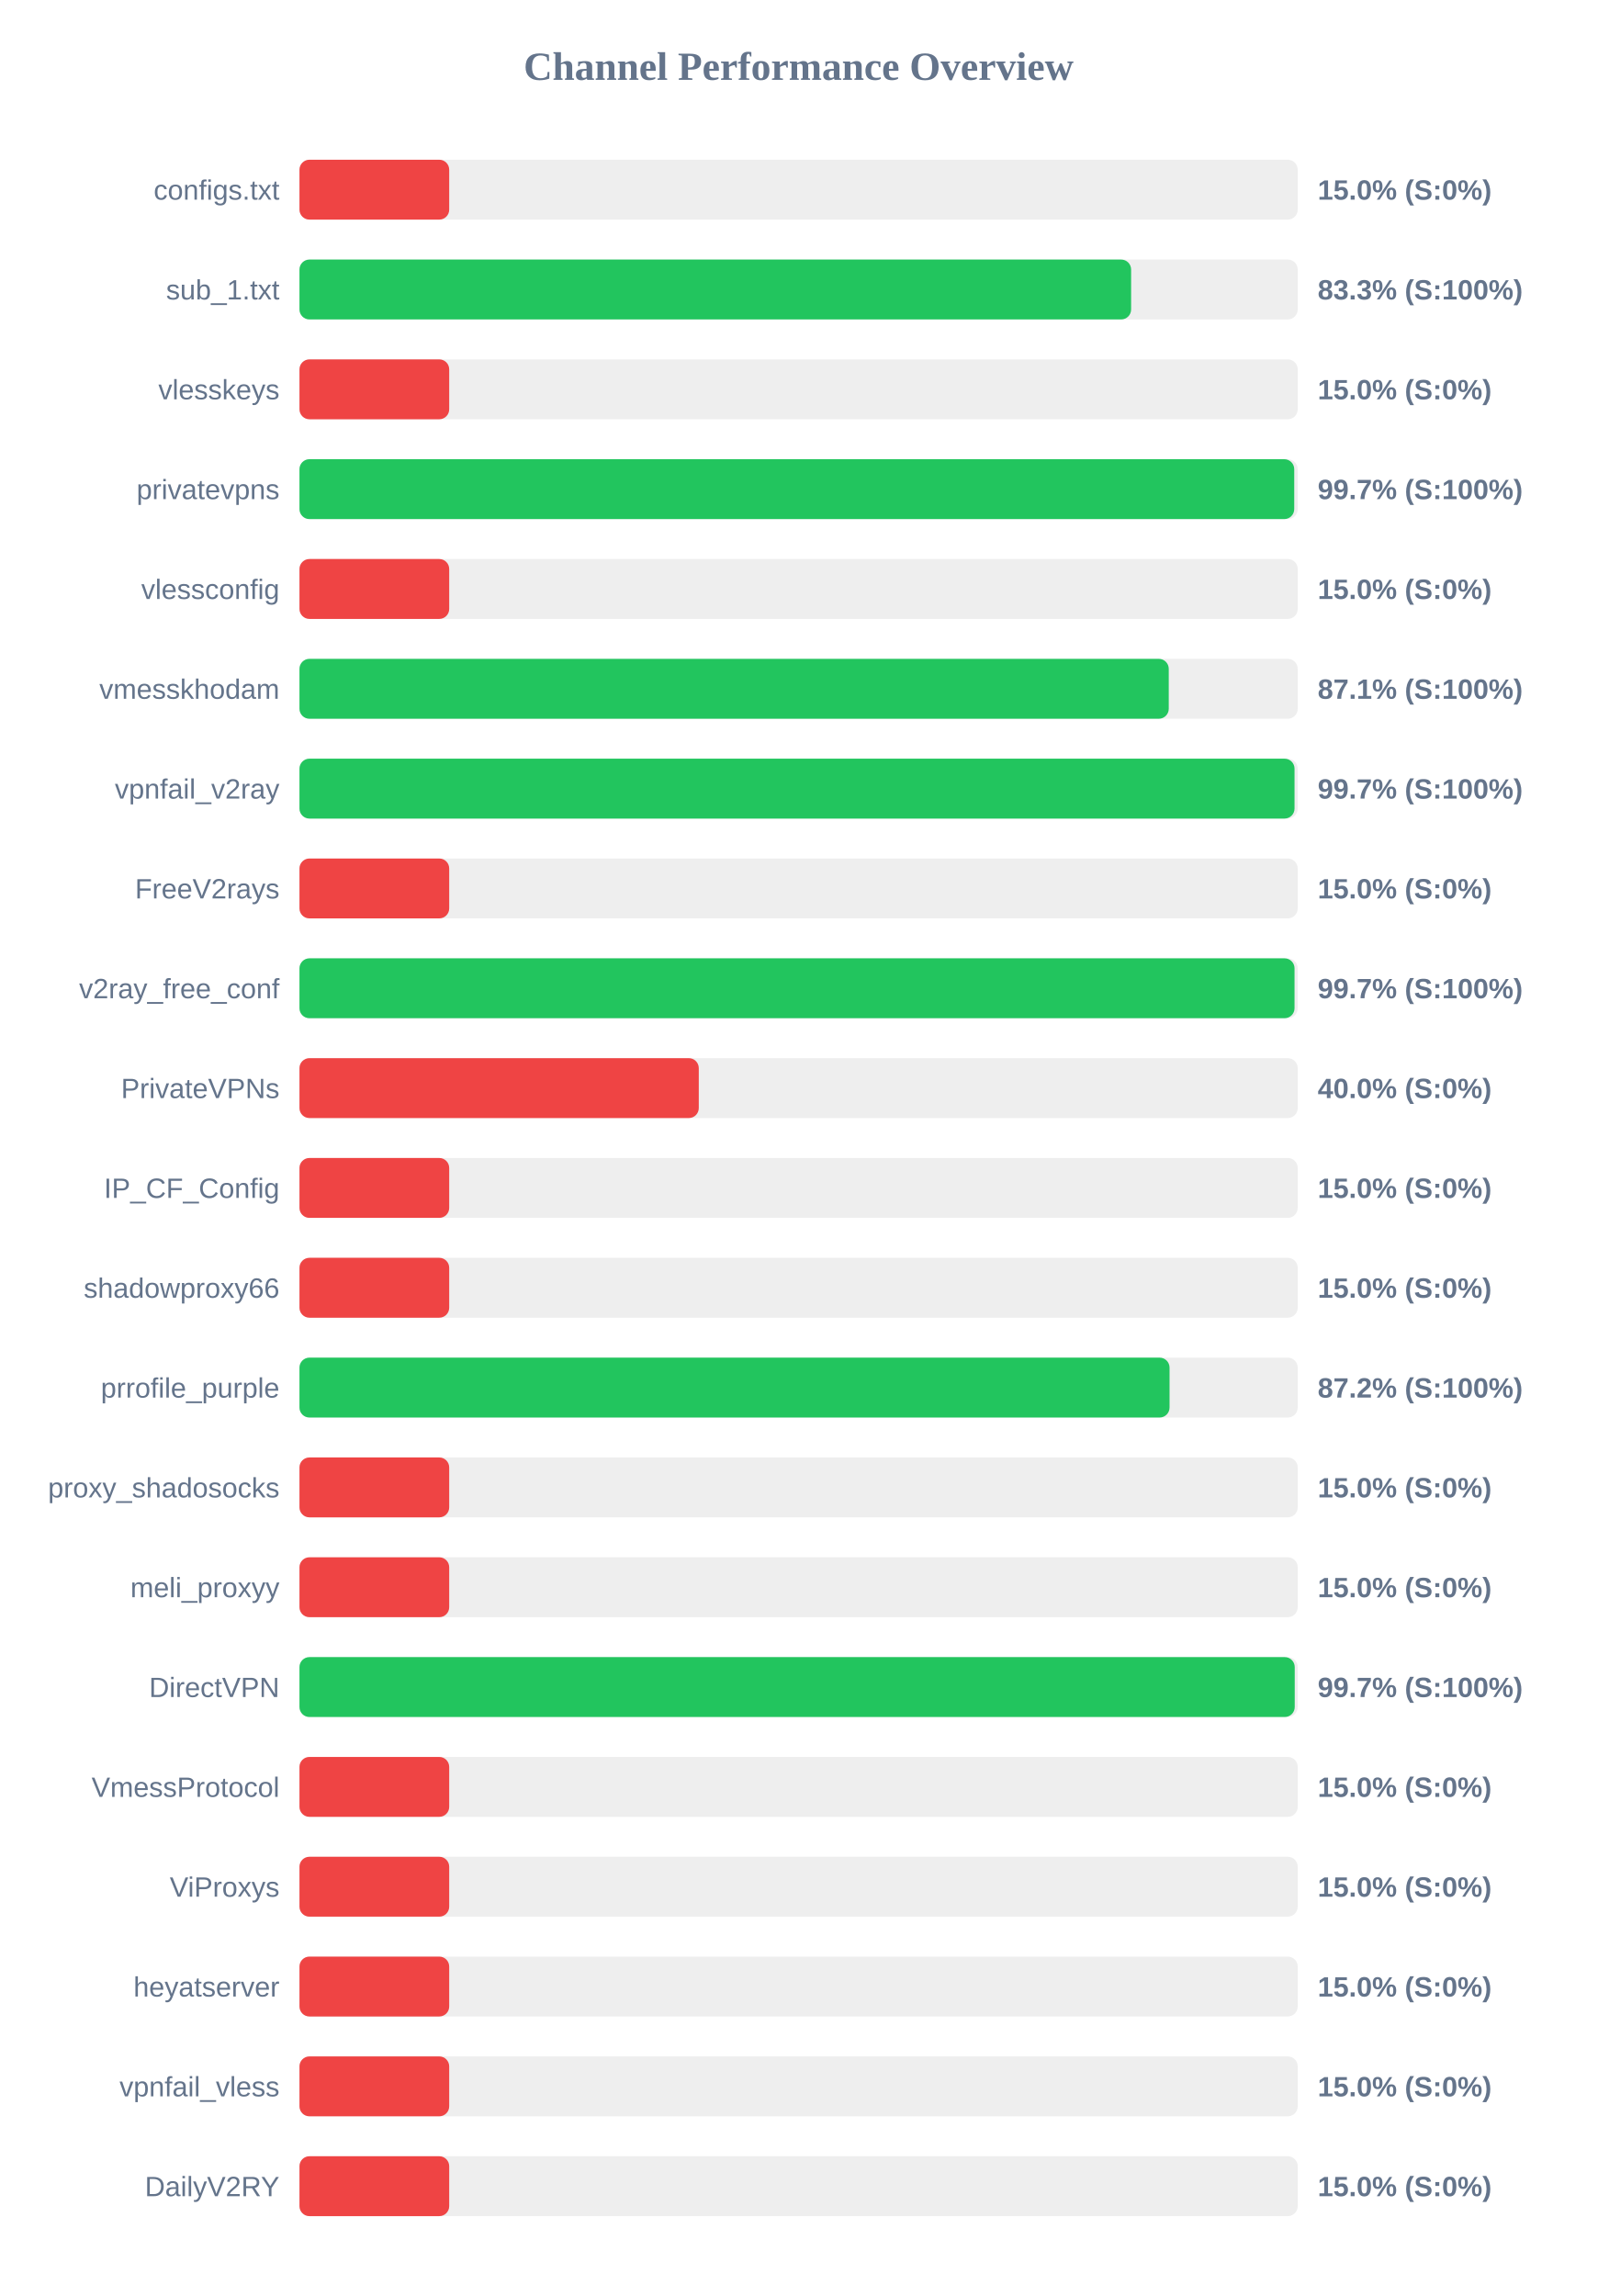
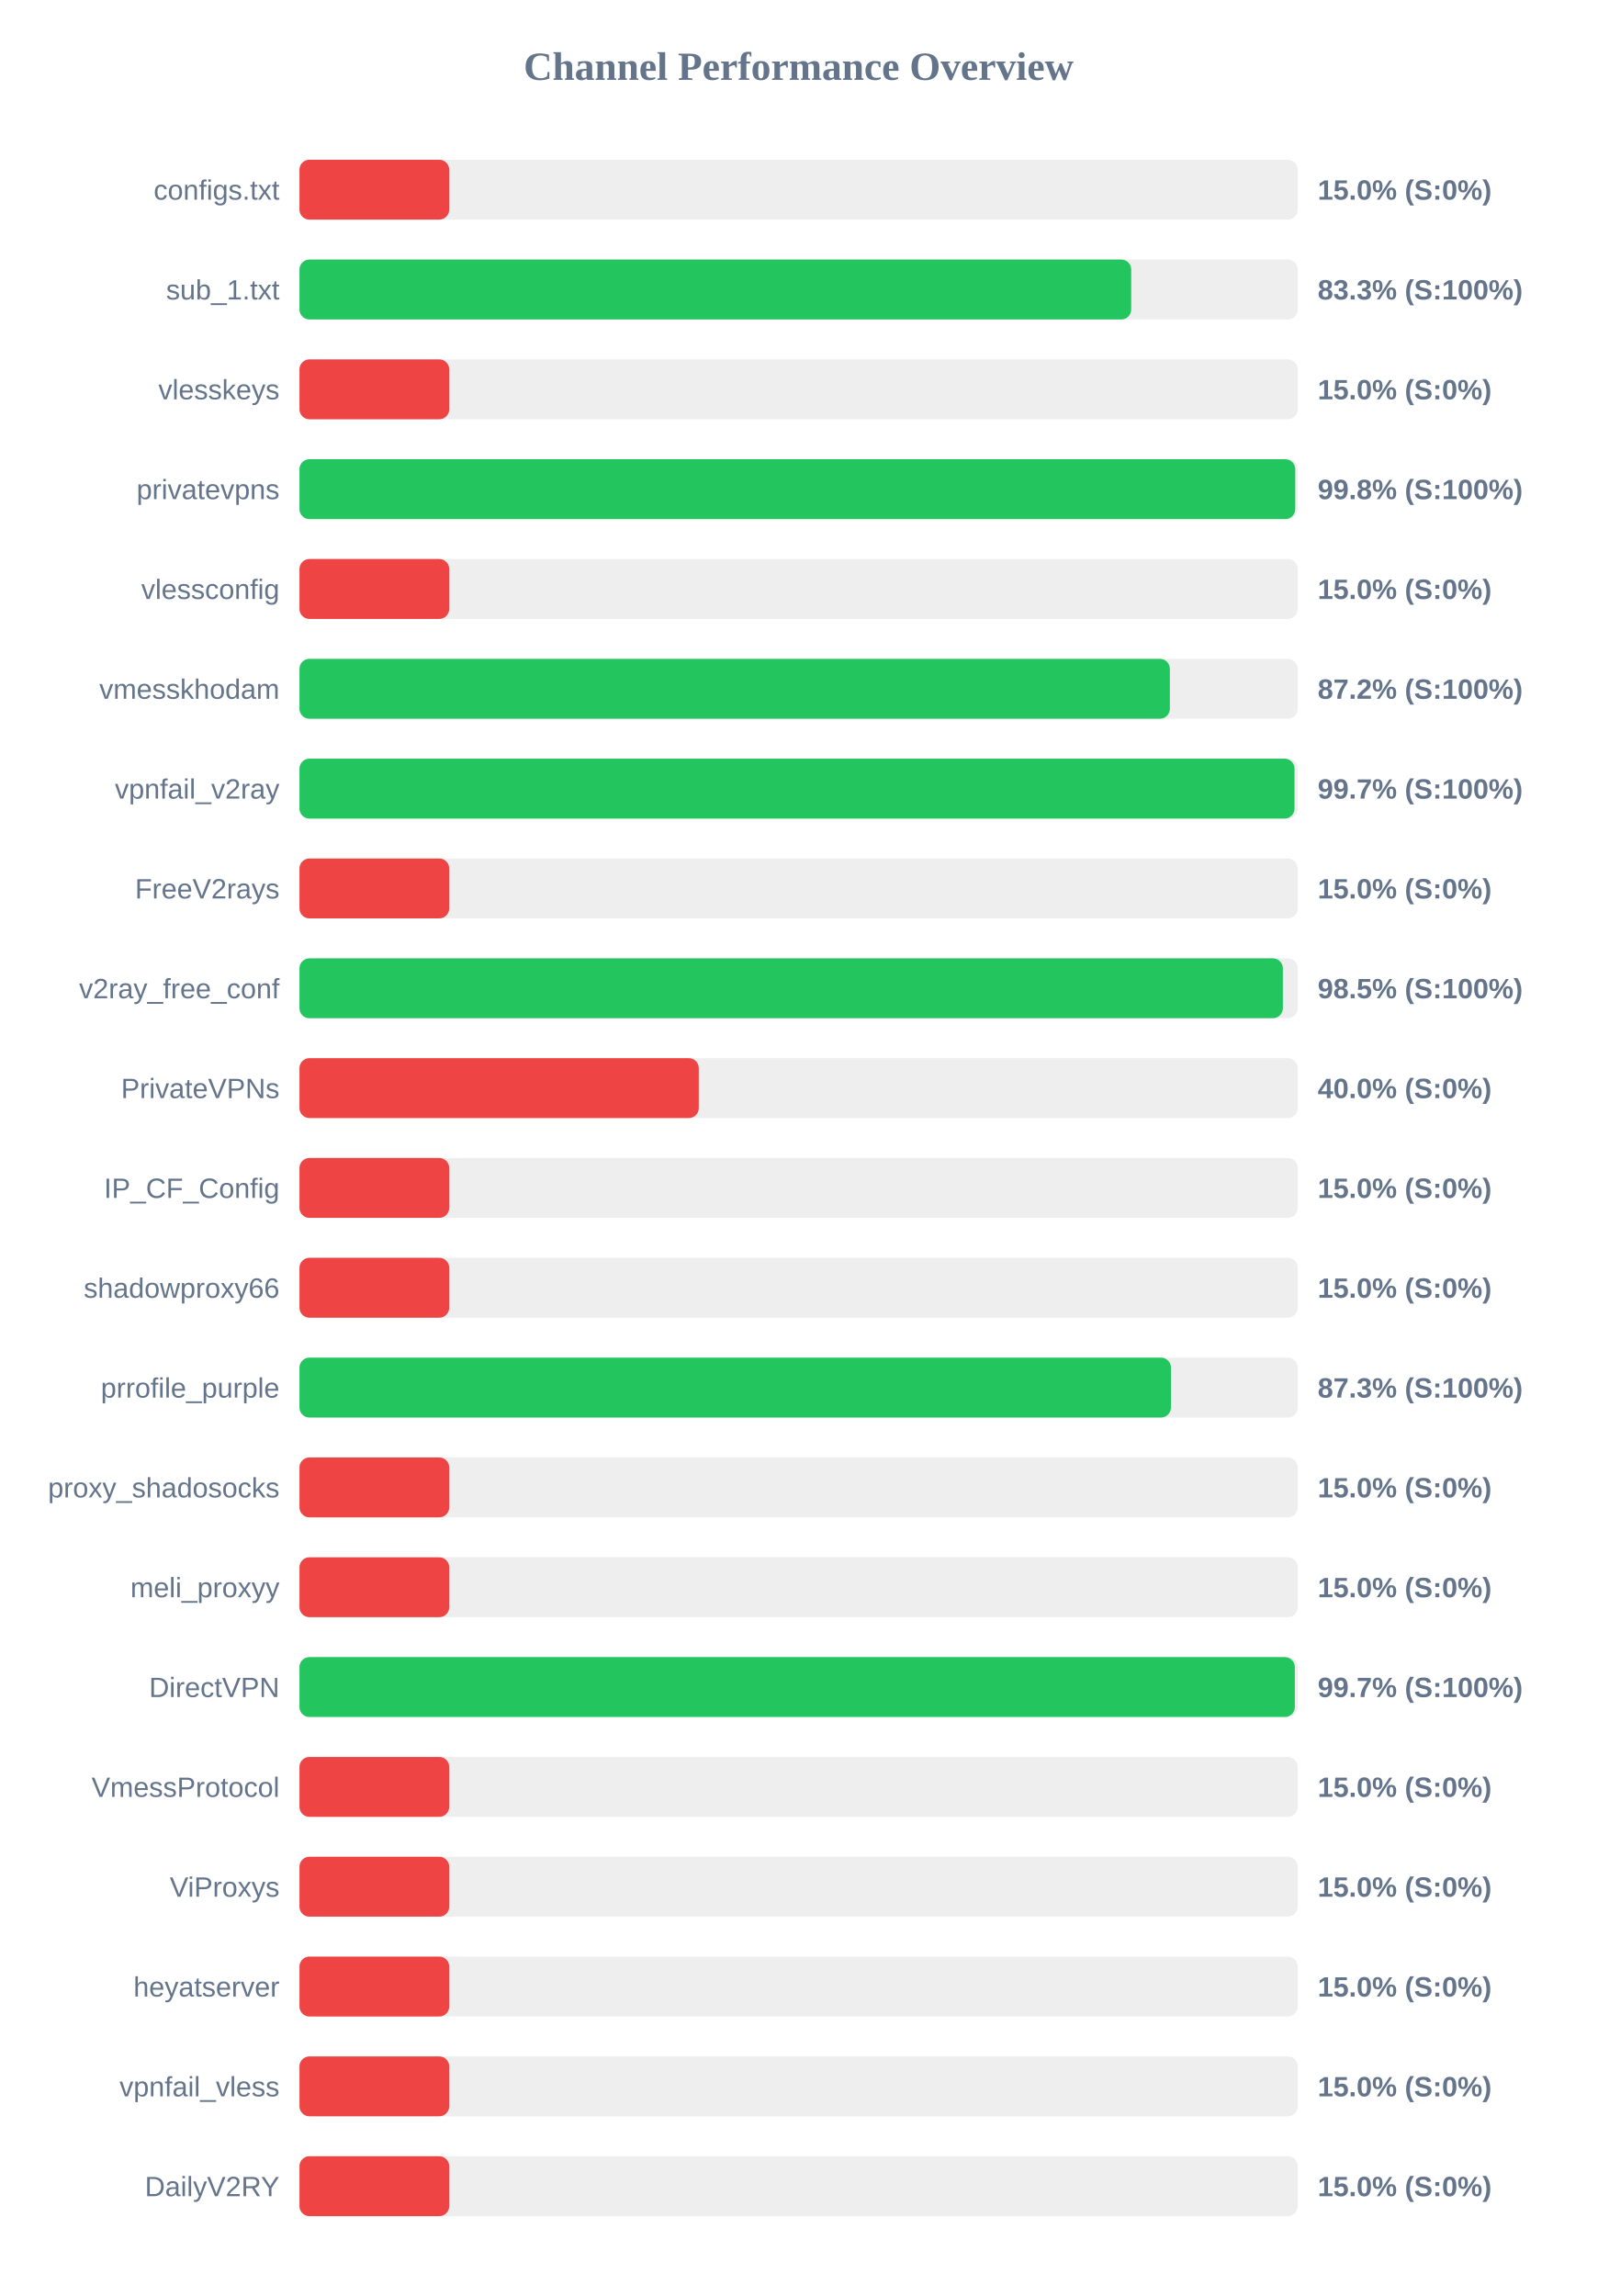
<svg xmlns="http://www.w3.org/2000/svg" width="800" height="1150" version="1.1">
  <style>
        .row { font: 14px Arial; fill: #64748b; }
        .score { font: bold 14px Arial; fill: #64748b; }
    </style>
  <text x="400" y="40" text-anchor="middle" font-size="20px" font-weight="bold" fill="#64748b">Channel Performance Overview</text>
  <rect x="150" y="80" width="500" height="30" fill="#eee" rx="5" />
  <rect x="150" y="80" width="75.0" height="30" fill="#ef4444" rx="5" />
  <text x="140" y="100" text-anchor="end" class="row">configs.txt</text>
  <text x="660" y="100" text-anchor="start" class="score">15.0% (S:0%)</text>
  <rect x="150" y="130" width="500" height="30" fill="#eee" rx="5" />
-   <rect x="150" y="130" width="416.55" height="30" fill="#22c55e" rx="5" />
+   <rect x="150" y="130" width="416.6" height="30" fill="#22c55e" rx="5" />
  <text x="140" y="150" text-anchor="end" class="row">sub_1.txt</text>
  <text x="660" y="150" text-anchor="start" class="score">83.3% (S:100%)</text>
  <rect x="150" y="180" width="500" height="30" fill="#eee" rx="5" />
  <rect x="150" y="180" width="75.0" height="30" fill="#ef4444" rx="5" />
  <text x="140" y="200" text-anchor="end" class="row">vlesskeys</text>
  <text x="660" y="200" text-anchor="start" class="score">15.0% (S:0%)</text>
  <rect x="150" y="230" width="500" height="30" fill="#eee" rx="5" />
-   <rect x="150" y="230" width="498.25" height="30" fill="#22c55e" rx="5" />
+   <rect x="150" y="230" width="498.75" height="30" fill="#22c55e" rx="5" />
  <text x="140" y="250" text-anchor="end" class="row">privatevpns</text>
-   <text x="660" y="250" text-anchor="start" class="score">99.7% (S:100%)</text>
+   <text x="660" y="250" text-anchor="start" class="score">99.8% (S:100%)</text>
  <rect x="150" y="280" width="500" height="30" fill="#eee" rx="5" />
  <rect x="150" y="280" width="75.0" height="30" fill="#ef4444" rx="5" />
  <text x="140" y="300" text-anchor="end" class="row">vlessconfig</text>
  <text x="660" y="300" text-anchor="start" class="score">15.0% (S:0%)</text>
  <rect x="150" y="330" width="500" height="30" fill="#eee" rx="5" />
-   <rect x="150" y="330" width="435.4" height="30" fill="#22c55e" rx="5" />
+   <rect x="150" y="330" width="435.95" height="30" fill="#22c55e" rx="5" />
  <text x="140" y="350" text-anchor="end" class="row">vmesskhodam</text>
-   <text x="660" y="350" text-anchor="start" class="score">87.1% (S:100%)</text>
+   <text x="660" y="350" text-anchor="start" class="score">87.2% (S:100%)</text>
  <rect x="150" y="380" width="500" height="30" fill="#eee" rx="5" />
  <rect x="150" y="380" width="498.4" height="30" fill="#22c55e" rx="5" />
  <text x="140" y="400" text-anchor="end" class="row">vpnfail_v2ray</text>
  <text x="660" y="400" text-anchor="start" class="score">99.7% (S:100%)</text>
  <rect x="150" y="430" width="500" height="30" fill="#eee" rx="5" />
  <rect x="150" y="430" width="75.0" height="30" fill="#ef4444" rx="5" />
  <text x="140" y="450" text-anchor="end" class="row">FreeV2rays</text>
  <text x="660" y="450" text-anchor="start" class="score">15.0% (S:0%)</text>
  <rect x="150" y="480" width="500" height="30" fill="#eee" rx="5" />
-   <rect x="150" y="480" width="498.4" height="30" fill="#22c55e" rx="5" />
+   <rect x="150" y="480" width="492.55" height="30" fill="#22c55e" rx="5" />
  <text x="140" y="500" text-anchor="end" class="row">v2ray_free_conf</text>
-   <text x="660" y="500" text-anchor="start" class="score">99.7% (S:100%)</text>
+   <text x="660" y="500" text-anchor="start" class="score">98.5% (S:100%)</text>
  <rect x="150" y="530" width="500" height="30" fill="#eee" rx="5" />
  <rect x="150" y="530" width="200.0" height="30" fill="#ef4444" rx="5" />
  <text x="140" y="550" text-anchor="end" class="row">PrivateVPNs</text>
  <text x="660" y="550" text-anchor="start" class="score">40.0% (S:0%)</text>
  <rect x="150" y="580" width="500" height="30" fill="#eee" rx="5" />
  <rect x="150" y="580" width="75.0" height="30" fill="#ef4444" rx="5" />
  <text x="140" y="600" text-anchor="end" class="row">IP_CF_Config</text>
  <text x="660" y="600" text-anchor="start" class="score">15.0% (S:0%)</text>
  <rect x="150" y="630" width="500" height="30" fill="#eee" rx="5" />
  <rect x="150" y="630" width="75.0" height="30" fill="#ef4444" rx="5" />
  <text x="140" y="650" text-anchor="end" class="row">shadowproxy66</text>
  <text x="660" y="650" text-anchor="start" class="score">15.0% (S:0%)</text>
  <rect x="150" y="680" width="500" height="30" fill="#eee" rx="5" />
-   <rect x="150" y="680" width="435.8" height="30" fill="#22c55e" rx="5" />
+   <rect x="150" y="680" width="436.5" height="30" fill="#22c55e" rx="5" />
  <text x="140" y="700" text-anchor="end" class="row">prrofile_purple</text>
-   <text x="660" y="700" text-anchor="start" class="score">87.2% (S:100%)</text>
+   <text x="660" y="700" text-anchor="start" class="score">87.3% (S:100%)</text>
  <rect x="150" y="730" width="500" height="30" fill="#eee" rx="5" />
  <rect x="150" y="730" width="75.0" height="30" fill="#ef4444" rx="5" />
  <text x="140" y="750" text-anchor="end" class="row">proxy_shadosocks</text>
  <text x="660" y="750" text-anchor="start" class="score">15.0% (S:0%)</text>
  <rect x="150" y="780" width="500" height="30" fill="#eee" rx="5" />
  <rect x="150" y="780" width="75.0" height="30" fill="#ef4444" rx="5" />
  <text x="140" y="800" text-anchor="end" class="row">meli_proxyy</text>
  <text x="660" y="800" text-anchor="start" class="score">15.0% (S:0%)</text>
  <rect x="150" y="830" width="500" height="30" fill="#eee" rx="5" />
-   <rect x="150" y="830" width="498.5" height="30" fill="#22c55e" rx="5" />
+   <rect x="150" y="830" width="498.55" height="30" fill="#22c55e" rx="5" />
  <text x="140" y="850" text-anchor="end" class="row">DirectVPN</text>
  <text x="660" y="850" text-anchor="start" class="score">99.7% (S:100%)</text>
  <rect x="150" y="880" width="500" height="30" fill="#eee" rx="5" />
  <rect x="150" y="880" width="75.0" height="30" fill="#ef4444" rx="5" />
  <text x="140" y="900" text-anchor="end" class="row">VmessProtocol</text>
  <text x="660" y="900" text-anchor="start" class="score">15.0% (S:0%)</text>
  <rect x="150" y="930" width="500" height="30" fill="#eee" rx="5" />
  <rect x="150" y="930" width="75.0" height="30" fill="#ef4444" rx="5" />
  <text x="140" y="950" text-anchor="end" class="row">ViProxys</text>
  <text x="660" y="950" text-anchor="start" class="score">15.0% (S:0%)</text>
  <rect x="150" y="980" width="500" height="30" fill="#eee" rx="5" />
  <rect x="150" y="980" width="75.0" height="30" fill="#ef4444" rx="5" />
  <text x="140" y="1000" text-anchor="end" class="row">heyatserver</text>
  <text x="660" y="1000" text-anchor="start" class="score">15.0% (S:0%)</text>
  <rect x="150" y="1030" width="500" height="30" fill="#eee" rx="5" />
  <rect x="150" y="1030" width="75.0" height="30" fill="#ef4444" rx="5" />
  <text x="140" y="1050" text-anchor="end" class="row">vpnfail_vless</text>
  <text x="660" y="1050" text-anchor="start" class="score">15.0% (S:0%)</text>
  <rect x="150" y="1080" width="500" height="30" fill="#eee" rx="5" />
  <rect x="150" y="1080" width="75.0" height="30" fill="#ef4444" rx="5" />
  <text x="140" y="1100" text-anchor="end" class="row">DailyV2RY</text>
  <text x="660" y="1100" text-anchor="start" class="score">15.0% (S:0%)</text>
</svg>
